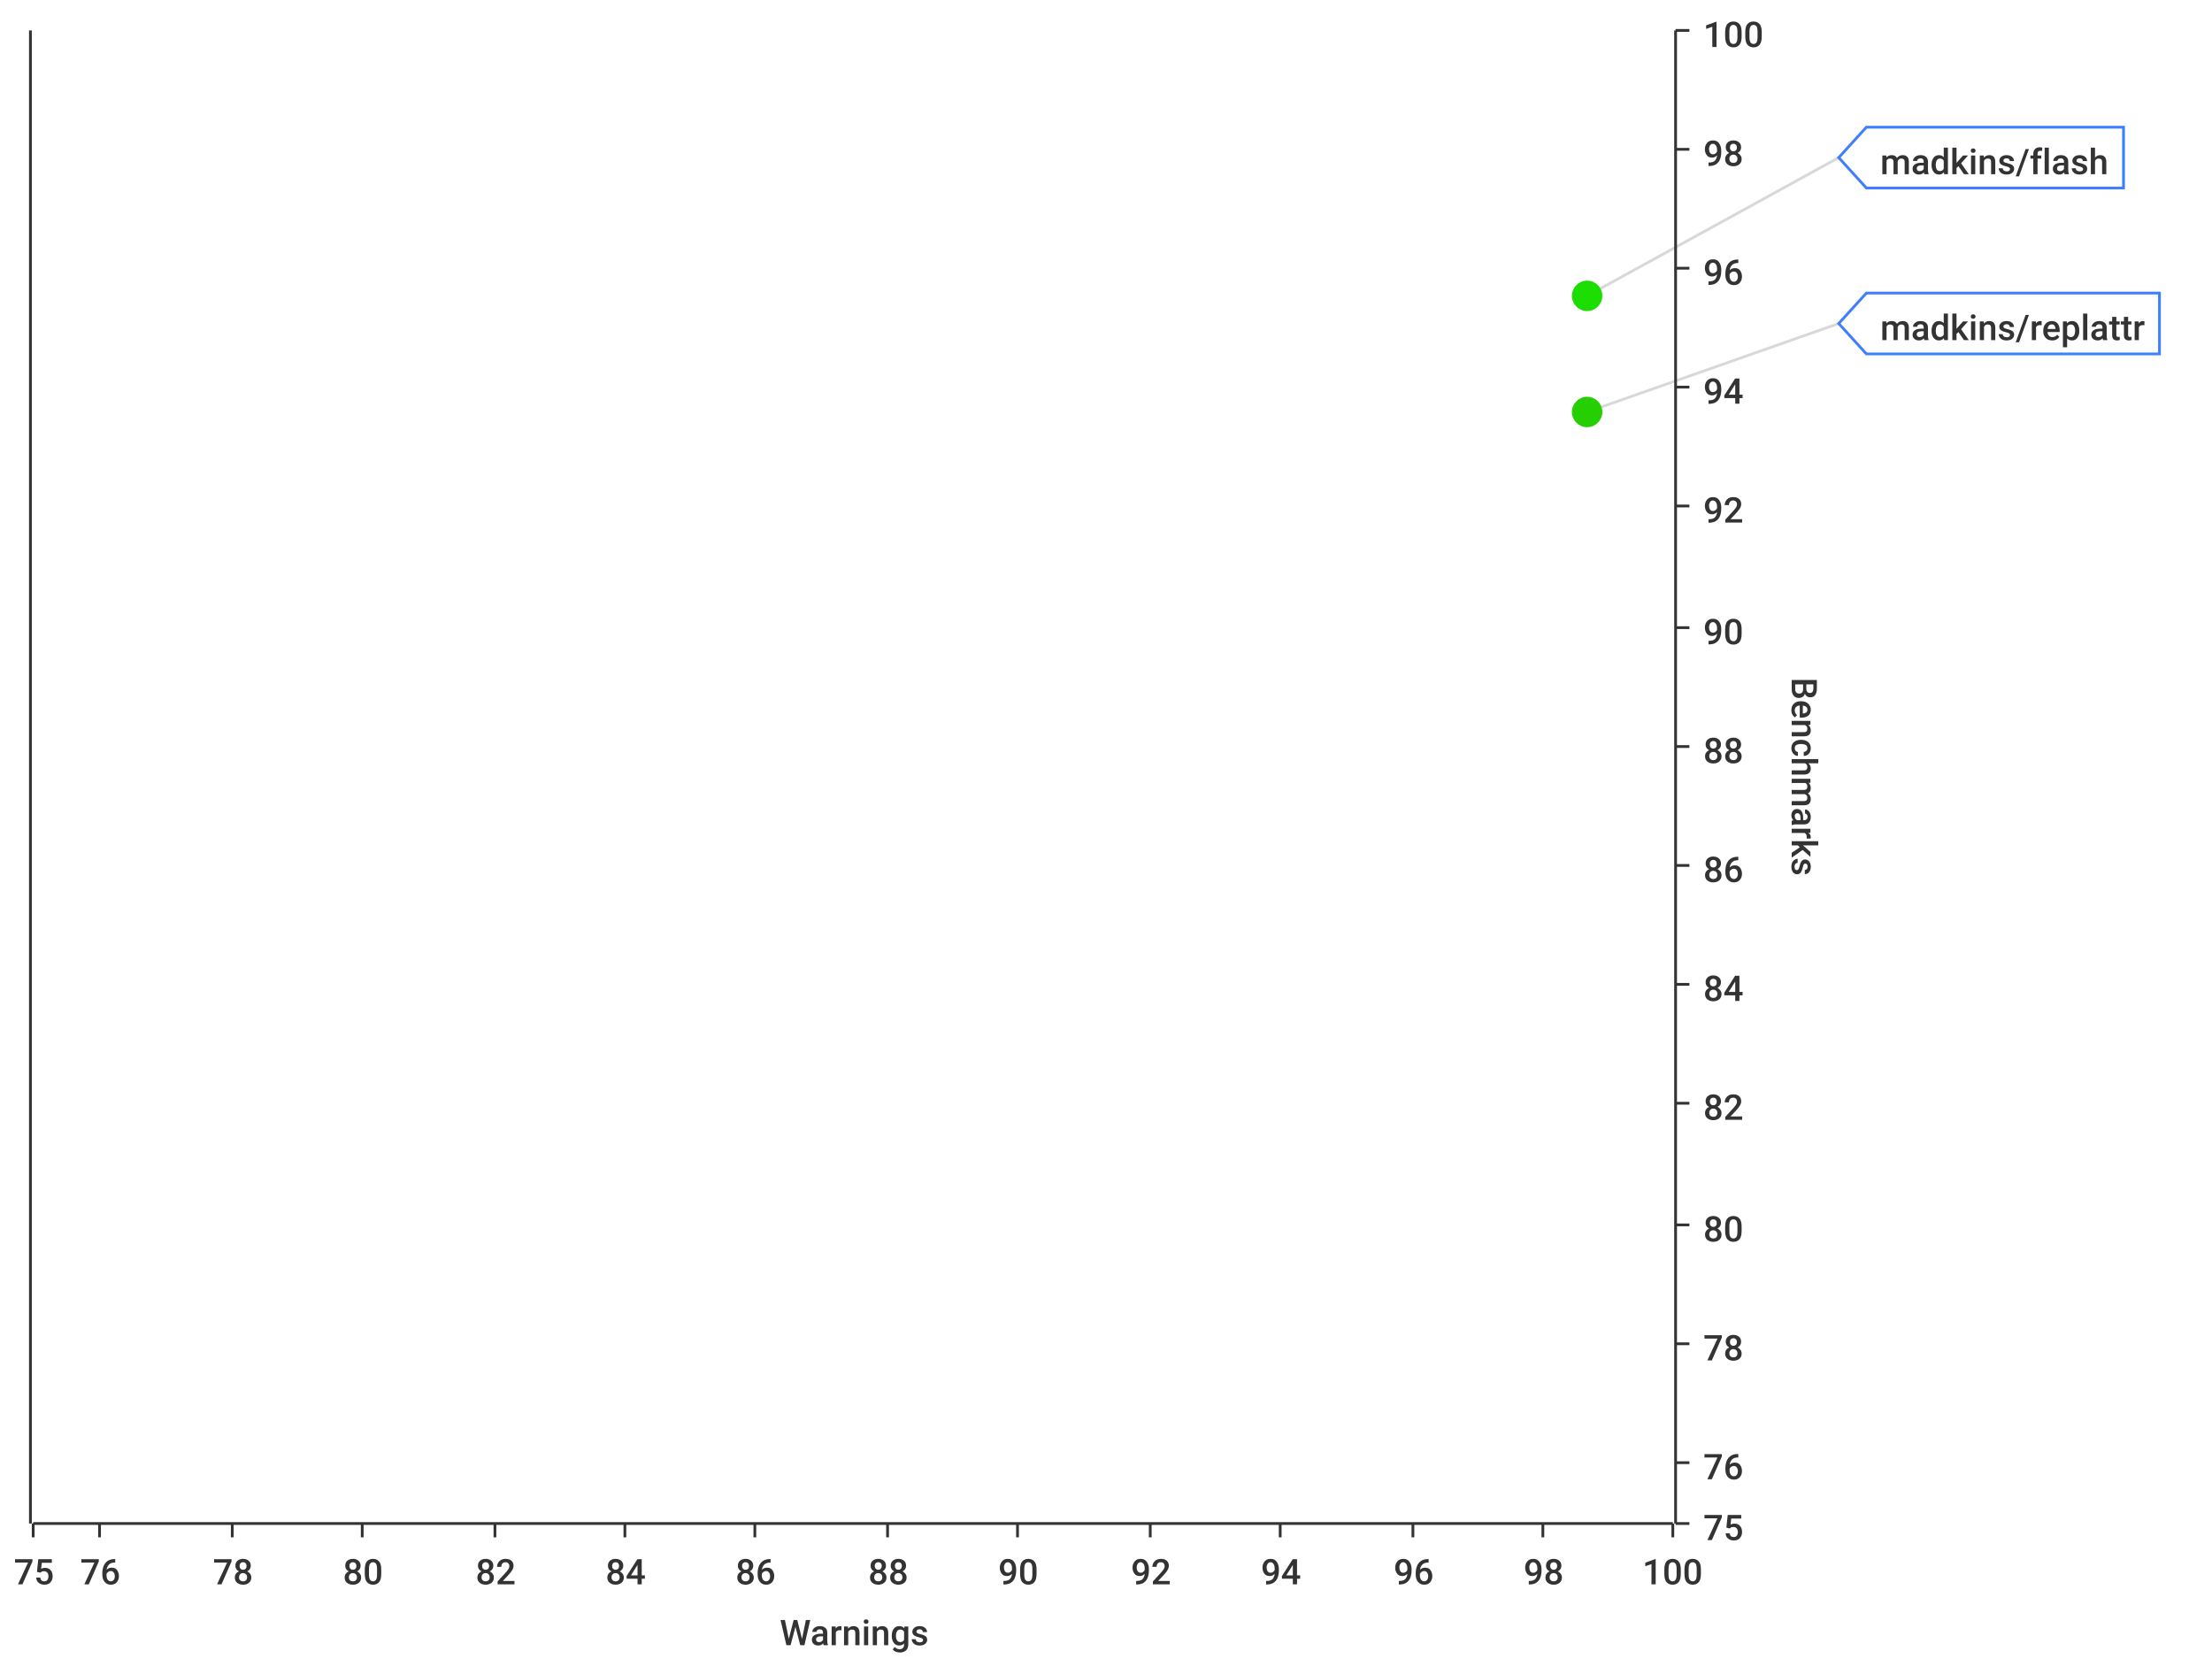
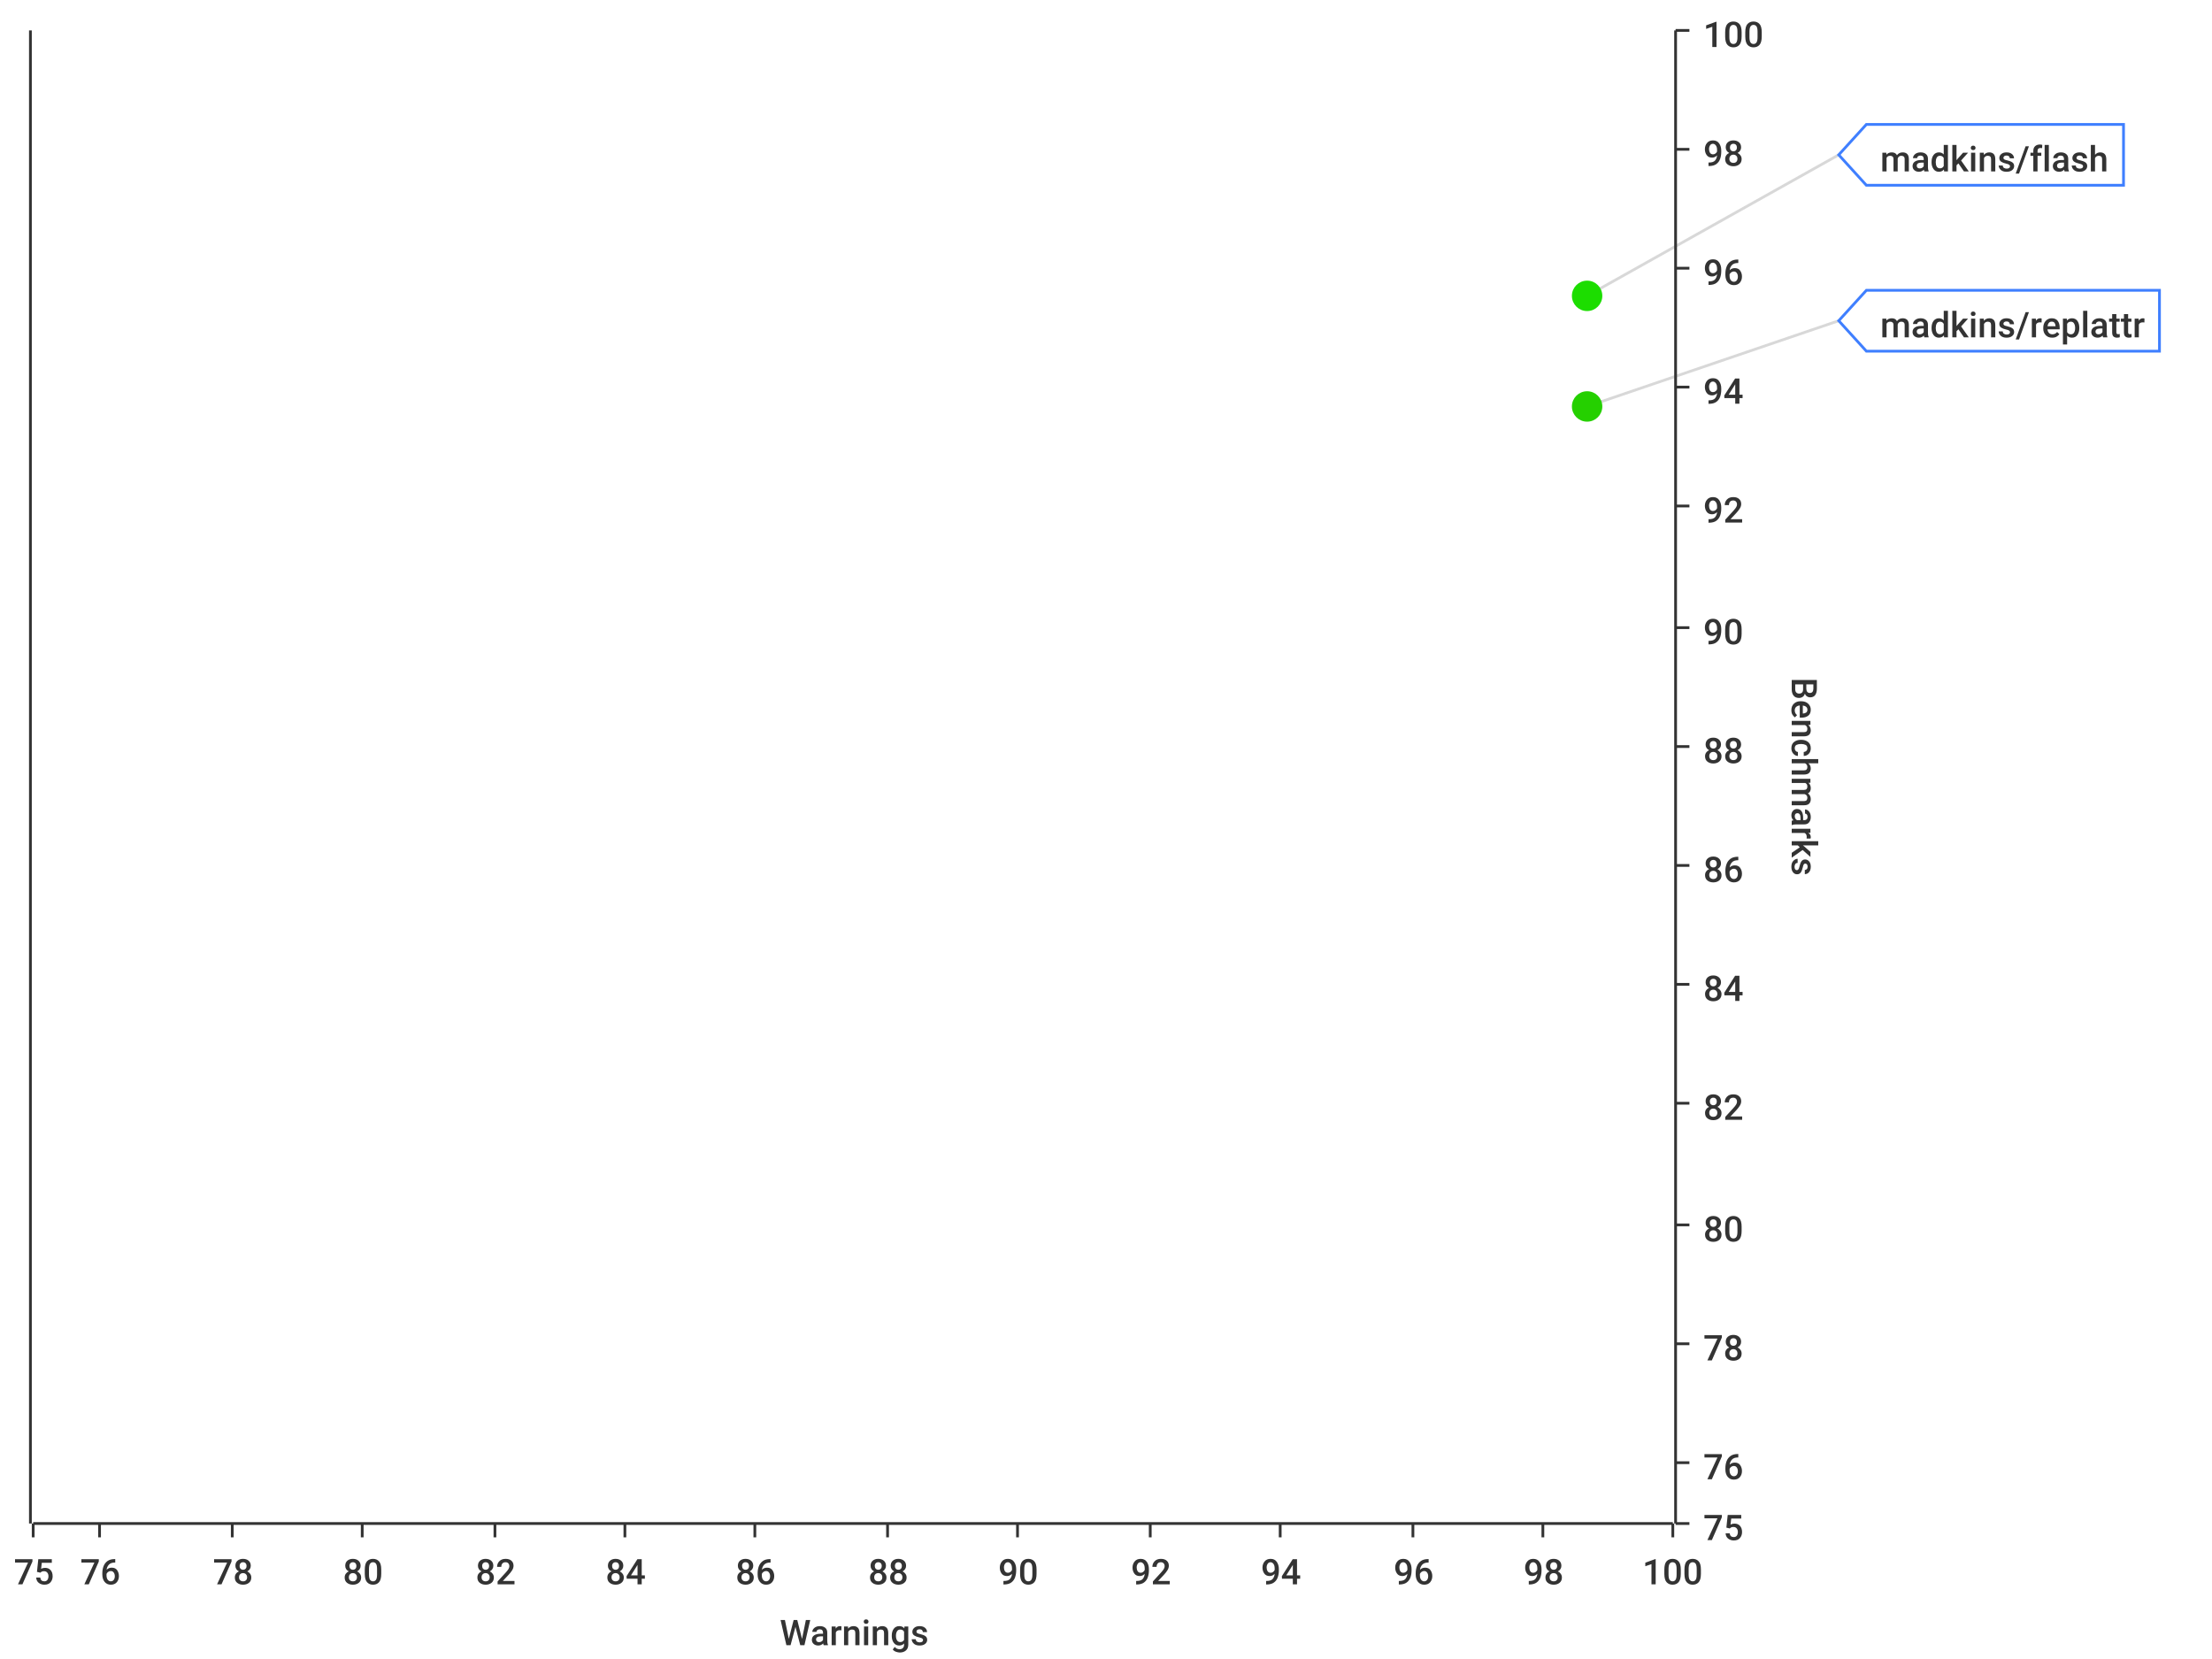
<svg xmlns="http://www.w3.org/2000/svg" width="800" height="600">\n<path d="M 0 0 L 800 0 L 800 600 L 0 600 L 0 0" style="stroke-width:0;stroke:rgba(255,255,255,1.0);fill:rgba(255,255,255,1.0)" />
  <path d="M 12 11 L 605 11 L 605 551 L 12 551 L 12 11" style="stroke-width:0;stroke:rgba(255,255,255,1.0);fill:rgba(255,255,255,1.0)" />
  <path d="M 12 551 L 605 551" style="stroke-width:1;stroke:rgba(51,51,51,1.0);fill:none" />
  <path d="M 12 551 L 12 556" style="stroke-width:1;stroke:rgba(51,51,51,1.0);fill:none" />
  <text x="5" y="573" style="stroke-width:0;stroke:none;fill:rgba(51,51,51,1.0);font-size:12.8px;font-family:'Roboto Medium',sans-serif">75</text>
  <path d="M 36 551 L 36 556" style="stroke-width:1;stroke:rgba(51,51,51,1.0);fill:none" />
  <text x="29" y="573" style="stroke-width:0;stroke:none;fill:rgba(51,51,51,1.0);font-size:12.8px;font-family:'Roboto Medium',sans-serif">76</text>
  <path d="M 84 551 L 84 556" style="stroke-width:1;stroke:rgba(51,51,51,1.0);fill:none" />
  <text x="77" y="573" style="stroke-width:0;stroke:none;fill:rgba(51,51,51,1.0);font-size:12.8px;font-family:'Roboto Medium',sans-serif">78</text>
  <path d="M 131 551 L 131 556" style="stroke-width:1;stroke:rgba(51,51,51,1.0);fill:none" />
  <text x="124" y="573" style="stroke-width:0;stroke:none;fill:rgba(51,51,51,1.0);font-size:12.8px;font-family:'Roboto Medium',sans-serif">80</text>
  <path d="M 179 551 L 179 556" style="stroke-width:1;stroke:rgba(51,51,51,1.0);fill:none" />
  <text x="172" y="573" style="stroke-width:0;stroke:none;fill:rgba(51,51,51,1.0);font-size:12.8px;font-family:'Roboto Medium',sans-serif">82</text>
  <path d="M 226 551 L 226 556" style="stroke-width:1;stroke:rgba(51,51,51,1.0);fill:none" />
  <text x="219" y="573" style="stroke-width:0;stroke:none;fill:rgba(51,51,51,1.0);font-size:12.8px;font-family:'Roboto Medium',sans-serif">84</text>
  <path d="M 273 551 L 273 556" style="stroke-width:1;stroke:rgba(51,51,51,1.0);fill:none" />
  <text x="266" y="573" style="stroke-width:0;stroke:none;fill:rgba(51,51,51,1.0);font-size:12.8px;font-family:'Roboto Medium',sans-serif">86</text>
  <path d="M 321 551 L 321 556" style="stroke-width:1;stroke:rgba(51,51,51,1.0);fill:none" />
  <text x="314" y="573" style="stroke-width:0;stroke:none;fill:rgba(51,51,51,1.0);font-size:12.8px;font-family:'Roboto Medium',sans-serif">88</text>
  <path d="M 368 551 L 368 556" style="stroke-width:1;stroke:rgba(51,51,51,1.0);fill:none" />
  <text x="361" y="573" style="stroke-width:0;stroke:none;fill:rgba(51,51,51,1.0);font-size:12.8px;font-family:'Roboto Medium',sans-serif">90</text>
  <path d="M 416 551 L 416 556" style="stroke-width:1;stroke:rgba(51,51,51,1.0);fill:none" />
  <text x="409" y="573" style="stroke-width:0;stroke:none;fill:rgba(51,51,51,1.0);font-size:12.8px;font-family:'Roboto Medium',sans-serif">92</text>
  <path d="M 463 551 L 463 556" style="stroke-width:1;stroke:rgba(51,51,51,1.0);fill:none" />
  <text x="456" y="573" style="stroke-width:0;stroke:none;fill:rgba(51,51,51,1.0);font-size:12.8px;font-family:'Roboto Medium',sans-serif">94</text>
  <path d="M 511 551 L 511 556" style="stroke-width:1;stroke:rgba(51,51,51,1.0);fill:none" />
  <text x="504" y="573" style="stroke-width:0;stroke:none;fill:rgba(51,51,51,1.0);font-size:12.8px;font-family:'Roboto Medium',sans-serif">96</text>
  <path d="M 558 551 L 558 556" style="stroke-width:1;stroke:rgba(51,51,51,1.0);fill:none" />
  <text x="551" y="573" style="stroke-width:0;stroke:none;fill:rgba(51,51,51,1.0);font-size:12.8px;font-family:'Roboto Medium',sans-serif">98</text>
  <path d="M 605 551 L 605 556" style="stroke-width:1;stroke:rgba(51,51,51,1.0);fill:none" />
  <text x="594" y="573" style="stroke-width:0;stroke:none;fill:rgba(51,51,51,1.0);font-size:12.8px;font-family:'Roboto Medium',sans-serif">100</text>
  <text x="282" y="595" style="stroke-width:0;stroke:none;fill:rgba(51,51,51,1.0);font-size:12.8px;font-family:'Roboto Medium',sans-serif">Warnings</text>
  <path d="M 36 551 L 36 11" style="stroke-width:0;stroke:none;fill:none" />
  <path d="M 84 551 L 84 11" style="stroke-width:0;stroke:none;fill:none" />
  <path d="M 131 551 L 131 11" style="stroke-width:0;stroke:none;fill:none" />
  <path d="M 179 551 L 179 11" style="stroke-width:0;stroke:none;fill:none" />
  <path d="M 226 551 L 226 11" style="stroke-width:0;stroke:none;fill:none" />
  <path d="M 273 551 L 273 11" style="stroke-width:0;stroke:none;fill:none" />
  <path d="M 321 551 L 321 11" style="stroke-width:0;stroke:none;fill:none" />
  <path d="M 368 551 L 368 11" style="stroke-width:0;stroke:none;fill:none" />
  <path d="M 416 551 L 416 11" style="stroke-width:0;stroke:none;fill:none" />
  <path d="M 463 551 L 463 11" style="stroke-width:0;stroke:none;fill:none" />
  <path d="M 511 551 L 511 11" style="stroke-width:0;stroke:none;fill:none" />
  <path d="M 558 551 L 558 11" style="stroke-width:0;stroke:none;fill:none" />
  <path d="M 606 551 L 606 11" style="stroke-width:1;stroke:rgba(51,51,51,1.0);fill:none" />
  <path d="M 606 551 L 611 551" style="stroke-width:1;stroke:rgba(51,51,51,1.0);fill:none" />
  <text x="616" y="557" style="stroke-width:0;stroke:none;fill:rgba(51,51,51,1.0);font-size:12.8px;font-family:'Roboto Medium',sans-serif">75</text>
  <path d="M 606 529 L 611 529" style="stroke-width:1;stroke:rgba(51,51,51,1.0);fill:none" />
  <text x="616" y="535" style="stroke-width:0;stroke:none;fill:rgba(51,51,51,1.0);font-size:12.8px;font-family:'Roboto Medium',sans-serif">76</text>
  <path d="M 606 486 L 611 486" style="stroke-width:1;stroke:rgba(51,51,51,1.0);fill:none" />
  <text x="616" y="492" style="stroke-width:0;stroke:none;fill:rgba(51,51,51,1.0);font-size:12.8px;font-family:'Roboto Medium',sans-serif">78</text>
  <path d="M 606 443 L 611 443" style="stroke-width:1;stroke:rgba(51,51,51,1.0);fill:none" />
  <text x="616" y="449" style="stroke-width:0;stroke:none;fill:rgba(51,51,51,1.0);font-size:12.8px;font-family:'Roboto Medium',sans-serif">80</text>
  <path d="M 606 399 L 611 399" style="stroke-width:1;stroke:rgba(51,51,51,1.0);fill:none" />
  <text x="616" y="405" style="stroke-width:0;stroke:none;fill:rgba(51,51,51,1.0);font-size:12.8px;font-family:'Roboto Medium',sans-serif">82</text>
  <path d="M 606 356 L 611 356" style="stroke-width:1;stroke:rgba(51,51,51,1.0);fill:none" />
  <text x="616" y="362" style="stroke-width:0;stroke:none;fill:rgba(51,51,51,1.0);font-size:12.8px;font-family:'Roboto Medium',sans-serif">84</text>
  <path d="M 606 313 L 611 313" style="stroke-width:1;stroke:rgba(51,51,51,1.0);fill:none" />
  <text x="616" y="319" style="stroke-width:0;stroke:none;fill:rgba(51,51,51,1.0);font-size:12.8px;font-family:'Roboto Medium',sans-serif">86</text>
  <path d="M 606 270 L 611 270" style="stroke-width:1;stroke:rgba(51,51,51,1.0);fill:none" />
  <text x="616" y="276" style="stroke-width:0;stroke:none;fill:rgba(51,51,51,1.0);font-size:12.8px;font-family:'Roboto Medium',sans-serif">88</text>
  <path d="M 606 227 L 611 227" style="stroke-width:1;stroke:rgba(51,51,51,1.0);fill:none" />
  <text x="616" y="233" style="stroke-width:0;stroke:none;fill:rgba(51,51,51,1.0);font-size:12.8px;font-family:'Roboto Medium',sans-serif">90</text>
  <path d="M 606 183 L 611 183" style="stroke-width:1;stroke:rgba(51,51,51,1.0);fill:none" />
  <text x="616" y="189" style="stroke-width:0;stroke:none;fill:rgba(51,51,51,1.0);font-size:12.8px;font-family:'Roboto Medium',sans-serif">92</text>
  <path d="M 606 140 L 611 140" style="stroke-width:1;stroke:rgba(51,51,51,1.0);fill:none" />
  <text x="616" y="146" style="stroke-width:0;stroke:none;fill:rgba(51,51,51,1.0);font-size:12.8px;font-family:'Roboto Medium',sans-serif">94</text>
  <path d="M 606 97 L 611 97" style="stroke-width:1;stroke:rgba(51,51,51,1.0);fill:none" />
  <text x="616" y="103" style="stroke-width:0;stroke:none;fill:rgba(51,51,51,1.0);font-size:12.8px;font-family:'Roboto Medium',sans-serif">96</text>
  <path d="M 606 54 L 611 54" style="stroke-width:1;stroke:rgba(51,51,51,1.0);fill:none" />
  <text x="616" y="60" style="stroke-width:0;stroke:none;fill:rgba(51,51,51,1.0);font-size:12.8px;font-family:'Roboto Medium',sans-serif">98</text>
  <path d="M 606 11 L 611 11" style="stroke-width:1;stroke:rgba(51,51,51,1.0);fill:none" />
  <text x="616" y="17" style="stroke-width:0;stroke:none;fill:rgba(51,51,51,1.0);font-size:12.8px;font-family:'Roboto Medium',sans-serif">100</text>
  <text x="648" y="245" style="stroke-width:0;stroke:none;fill:rgba(51,51,51,1.0);font-size:12.8px;font-family:'Roboto Medium',sans-serif" transform="rotate(90.00,648,245)">Benchmarks</text>
  <path d="M 12 2171 L 605 2171" style="stroke-width:0;stroke:none;fill:none" />
  <path d="M 12 529 L 605 529" style="stroke-width:0;stroke:none;fill:none" />
  <path d="M 12 486 L 605 486" style="stroke-width:0;stroke:none;fill:none" />
  <path d="M 12 443 L 605 443" style="stroke-width:0;stroke:none;fill:none" />
  <path d="M 12 399 L 605 399" style="stroke-width:0;stroke:none;fill:none" />
  <path d="M 12 356 L 605 356" style="stroke-width:0;stroke:none;fill:none" />
  <path d="M 12 313 L 605 313" style="stroke-width:0;stroke:none;fill:none" />
  <path d="M 12 270 L 605 270" style="stroke-width:0;stroke:none;fill:none" />
  <path d="M 12 227 L 605 227" style="stroke-width:0;stroke:none;fill:none" />
  <path d="M 12 183 L 605 183" style="stroke-width:0;stroke:none;fill:none" />
  <path d="M 12 140 L 605 140" style="stroke-width:0;stroke:none;fill:none" />
  <path d="M 12 97 L 605 97" style="stroke-width:0;stroke:none;fill:none" />
  <path d="M 12 54 L 605 54" style="stroke-width:0;stroke:none;fill:none" />
  <path d="M 11 551 L 11 11" style="stroke-width:1;stroke:rgba(51,51,51,1.0);fill:none" />
  <path d="M 11 -9223372036854775257 L 6 -9223372036854775257" style="stroke-width:1;stroke:rgba(51,51,51,1.0);fill:none" />
  <text x="-25" y="-9223372036854775251" style="stroke-width:0;stroke:none;fill:rgba(51,51,51,1.0);font-size:12.8px;font-family:'Roboto Medium',sans-serif">0.00</text>
  <path d="M 11 -9223372036854775257 L 6 -9223372036854775257" style="stroke-width:1;stroke:rgba(51,51,51,1.0);fill:none" />
  <text x="-25" y="-9223372036854775251" style="stroke-width:0;stroke:none;fill:rgba(51,51,51,1.0);font-size:12.8px;font-family:'Roboto Medium',sans-serif">0.00</text>
  <path d="M 11 -9223372036854775257 L 6 -9223372036854775257" style="stroke-width:1;stroke:rgba(51,51,51,1.0);fill:none" />
  <text x="-25" y="-9223372036854775251" style="stroke-width:0;stroke:none;fill:rgba(51,51,51,1.0);font-size:12.8px;font-family:'Roboto Medium',sans-serif">0.00</text>
  <path d="M 11 -9223372036854775257 L 6 -9223372036854775257" style="stroke-width:1;stroke:rgba(51,51,51,1.0);fill:none" />
  <text x="-25" y="-9223372036854775251" style="stroke-width:0;stroke:none;fill:rgba(51,51,51,1.0);font-size:12.8px;font-family:'Roboto Medium',sans-serif">0.00</text>
  <path d="M 11 -9223372036854775257 L 6 -9223372036854775257" style="stroke-width:1;stroke:rgba(51,51,51,1.0);fill:none" />
  <text x="-25" y="-9223372036854775251" style="stroke-width:0;stroke:none;fill:rgba(51,51,51,1.0);font-size:12.8px;font-family:'Roboto Medium',sans-serif">0.00</text>
  <path d="M 11 -9223372036854775257 L 6 -9223372036854775257" style="stroke-width:1;stroke:rgba(51,51,51,1.0);fill:none" />
  <text x="-25" y="-9223372036854775251" style="stroke-width:0;stroke:none;fill:rgba(51,51,51,1.0);font-size:12.8px;font-family:'Roboto Medium',sans-serif">0.00</text>
  <path d="M 11 -9223372036854775257 L 6 -9223372036854775257" style="stroke-width:1;stroke:rgba(51,51,51,1.0);fill:none" />
  <text x="-25" y="-9223372036854775251" style="stroke-width:0;stroke:none;fill:rgba(51,51,51,1.0);font-size:12.8px;font-family:'Roboto Medium',sans-serif">0.00</text>
  <path d="M 11 -9223372036854775257 L 6 -9223372036854775257" style="stroke-width:1;stroke:rgba(51,51,51,1.0);fill:none" />
  <text x="-25" y="-9223372036854775251" style="stroke-width:0;stroke:none;fill:rgba(51,51,51,1.0);font-size:12.8px;font-family:'Roboto Medium',sans-serif">0.00</text>
  <path d="M 11 -9223372036854775257 L 6 -9223372036854775257" style="stroke-width:1;stroke:rgba(51,51,51,1.0);fill:none" />
  <text x="-25" y="-9223372036854775251" style="stroke-width:0;stroke:none;fill:rgba(51,51,51,1.0);font-size:12.8px;font-family:'Roboto Medium',sans-serif">0.00</text>
  <path d="M 11 -9223372036854775257 L 6 -9223372036854775257" style="stroke-width:1;stroke:rgba(51,51,51,1.0);fill:none" />
  <text x="-25" y="-9223372036854775251" style="stroke-width:0;stroke:none;fill:rgba(51,51,51,1.0);font-size:12.8px;font-family:'Roboto Medium',sans-serif">0.00</text>
  <path d="M 11 -9223372036854775257 L 6 -9223372036854775257" style="stroke-width:1;stroke:rgba(51,51,51,1.0);fill:none" />
  <text x="-25" y="-9223372036854775251" style="stroke-width:0;stroke:none;fill:rgba(51,51,51,1.0);font-size:12.8px;font-family:'Roboto Medium',sans-serif">0.00</text>
  <path d="M 11 -9223372036854775257 L 6 -9223372036854775257" style="stroke-width:1;stroke:rgba(51,51,51,1.0);fill:none" />
  <text x="-25" y="-9223372036854775251" style="stroke-width:0;stroke:none;fill:rgba(51,51,51,1.0);font-size:12.8px;font-family:'Roboto Medium',sans-serif">0.00</text>
  <path d="M 11 -9223372036854775257 L 6 -9223372036854775257" style="stroke-width:1;stroke:rgba(51,51,51,1.0);fill:none" />
  <text x="-25" y="-9223372036854775251" style="stroke-width:0;stroke:none;fill:rgba(51,51,51,1.0);font-size:12.8px;font-family:'Roboto Medium',sans-serif">0.00</text>
  <path d="M 11 -9223372036854775257 L 6 -9223372036854775257" style="stroke-width:1;stroke:rgba(51,51,51,1.0);fill:none" />
  <text x="-25" y="-9223372036854775251" style="stroke-width:0;stroke:none;fill:rgba(51,51,51,1.0);font-size:12.8px;font-family:'Roboto Medium',sans-serif">0.00</text>
  <path d="M 11 -9223372036854775257 L 6 -9223372036854775257" style="stroke-width:1;stroke:rgba(51,51,51,1.0);fill:none" />
  <text x="-25" y="-9223372036854775251" style="stroke-width:0;stroke:none;fill:rgba(51,51,51,1.0);font-size:12.8px;font-family:'Roboto Medium',sans-serif">0.00</text>
  <path d="M 12 -9223372036854775257 L 605 -9223372036854775257" style="stroke-width:0;stroke:none;fill:none" />
  <path d="M 12 -9223372036854775257 L 605 -9223372036854775257" style="stroke-width:0;stroke:none;fill:none" />
  <path d="M 12 -9223372036854775257 L 605 -9223372036854775257" style="stroke-width:0;stroke:none;fill:none" />
  <path d="M 12 -9223372036854775257 L 605 -9223372036854775257" style="stroke-width:0;stroke:none;fill:none" />
  <path d="M 12 -9223372036854775257 L 605 -9223372036854775257" style="stroke-width:0;stroke:none;fill:none" />
  <path d="M 12 -9223372036854775257 L 605 -9223372036854775257" style="stroke-width:0;stroke:none;fill:none" />
  <path d="M 12 -9223372036854775257 L 605 -9223372036854775257" style="stroke-width:0;stroke:none;fill:none" />
  <path d="M 12 -9223372036854775257 L 605 -9223372036854775257" style="stroke-width:0;stroke:none;fill:none" />
  <path d="M 12 -9223372036854775257 L 605 -9223372036854775257" style="stroke-width:0;stroke:none;fill:none" />
  <path d="M 12 -9223372036854775257 L 605 -9223372036854775257" style="stroke-width:0;stroke:none;fill:none" />
  <path d="M 12 -9223372036854775257 L 605 -9223372036854775257" style="stroke-width:0;stroke:none;fill:none" />
  <path d="M 12 -9223372036854775257 L 605 -9223372036854775257" style="stroke-width:0;stroke:none;fill:none" />
  <path d="M 12 -9223372036854775257 L 605 -9223372036854775257" style="stroke-width:0;stroke:none;fill:none" />
  <path d="M 12 -9223372036854775257 L 605 -9223372036854775257" style="stroke-width:0;stroke:none;fill:none" />
-   <path d="M 574 107 L 665 57" style="stroke-width:1;stroke:rgba(63,63,63,0.2);fill:none" />
-   <path d="M 574 149 L 665 117" style="stroke-width:1;stroke:rgba(63,63,63,0.2);fill:none" />
+   <path d="M 574 107 L 665 56" style="stroke-width:1;stroke:rgba(63,63,63,0.2);fill:none" />
+   <path d="M 574 147 L 665 116" style="stroke-width:1;stroke:rgba(63,63,63,0.2);fill:none" />
  <circle cx="574" cy="107" r="5" style="stroke-width:1;stroke:rgba(28,221,0,1.0);fill:rgba(28,221,0,1.0)" />
  <path d="" style="stroke-width:1;stroke:rgba(28,221,0,1.0);fill:rgba(28,221,0,1.0)" />
-   <circle cx="574" cy="149" r="5" style="stroke-width:1;stroke:rgba(37,207,0,1.0);fill:rgba(37,207,0,1.0)" />
-   <path d="" style="stroke-width:1;stroke:rgba(37,207,0,1.0);fill:rgba(37,207,0,1.0)" />
-   <path d="M 665 57 L 675 46 L 768 46 L 768 68 L 675 68 L 665 57 Z" style="stroke-width:1;stroke:rgba(63,127,255,1.0);fill:rgba(255,255,255,1.0)" />
-   <text x="680" y="63" style="stroke-width:0;stroke:none;fill:rgba(51,51,51,1.0);font-size:12.8px;font-family:'Roboto Medium',sans-serif">madkins/flash</text>
-   <path d="M 665 117 L 675 106 L 781 106 L 781 128 L 675 128 L 665 117 Z" style="stroke-width:1;stroke:rgba(63,127,255,1.0);fill:rgba(255,255,255,1.0)" />
-   <text x="680" y="123" style="stroke-width:0;stroke:none;fill:rgba(51,51,51,1.0);font-size:12.8px;font-family:'Roboto Medium',sans-serif">madkins/replattr</text>
+   <circle cx="574" cy="147" r="5" style="stroke-width:1;stroke:rgba(37,208,0,1.0);fill:rgba(37,208,0,1.0)" />
+   <path d="" style="stroke-width:1;stroke:rgba(37,208,0,1.0);fill:rgba(37,208,0,1.0)" />
+   <path d="M 665 56 L 675 45 L 768 45 L 768 67 L 675 67 L 665 56 Z" style="stroke-width:1;stroke:rgba(63,127,255,1.0);fill:rgba(255,255,255,1.0)" />
+   <text x="680" y="62" style="stroke-width:0;stroke:none;fill:rgba(51,51,51,1.0);font-size:12.8px;font-family:'Roboto Medium',sans-serif">madkins/flash</text>
+   <path d="M 665 116 L 675 105 L 781 105 L 781 127 L 675 127 L 665 116 Z" style="stroke-width:1;stroke:rgba(63,127,255,1.0);fill:rgba(255,255,255,1.0)" />
+   <text x="680" y="122" style="stroke-width:0;stroke:none;fill:rgba(51,51,51,1.0);font-size:12.8px;font-family:'Roboto Medium',sans-serif">madkins/replattr</text>
</svg>
